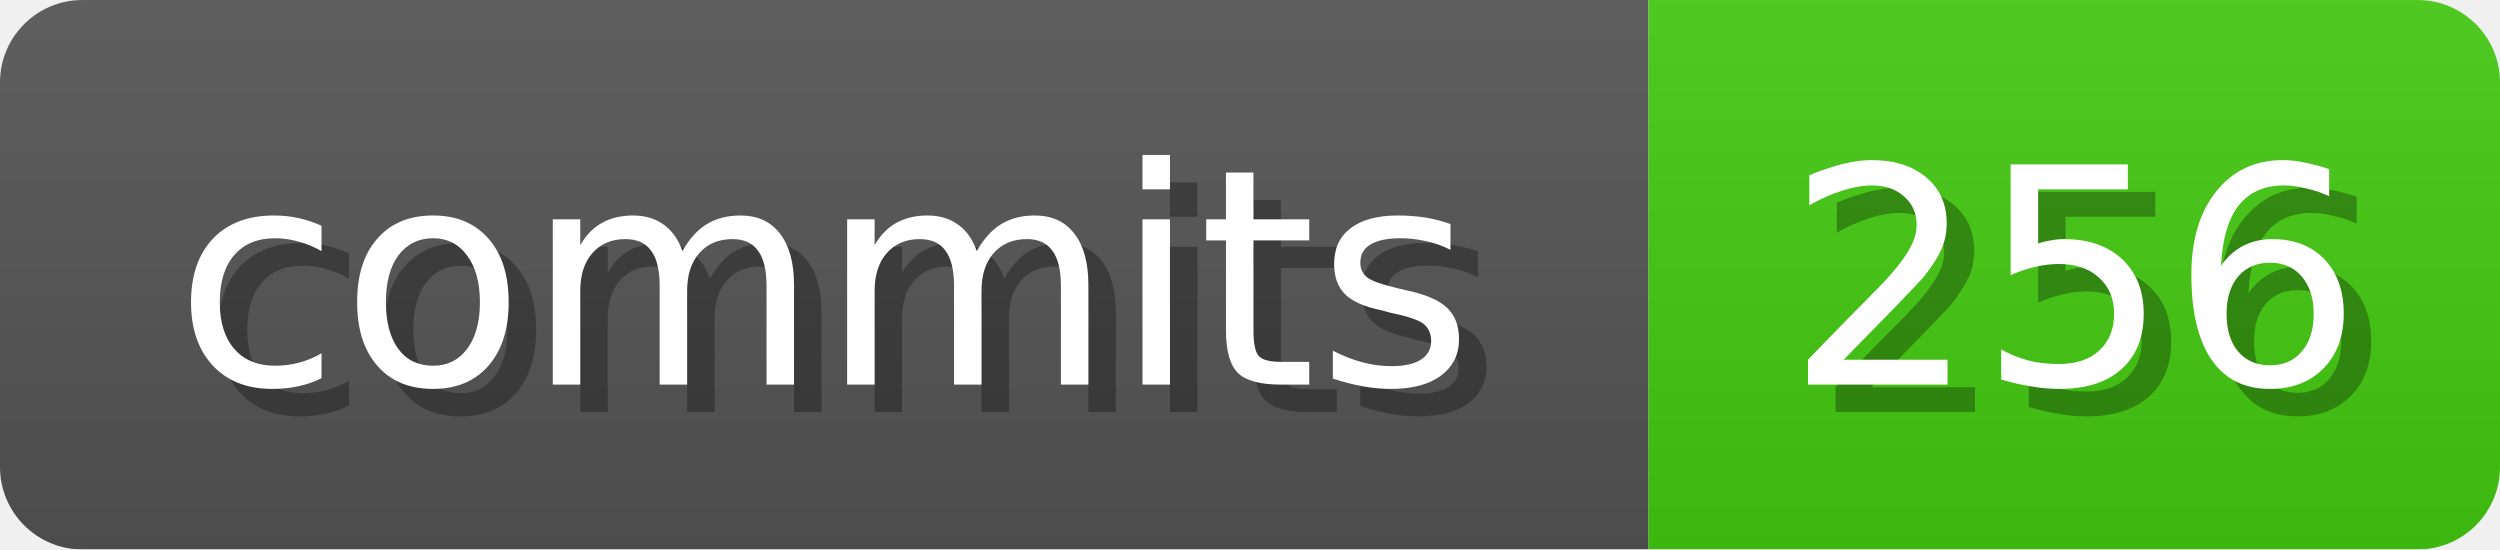
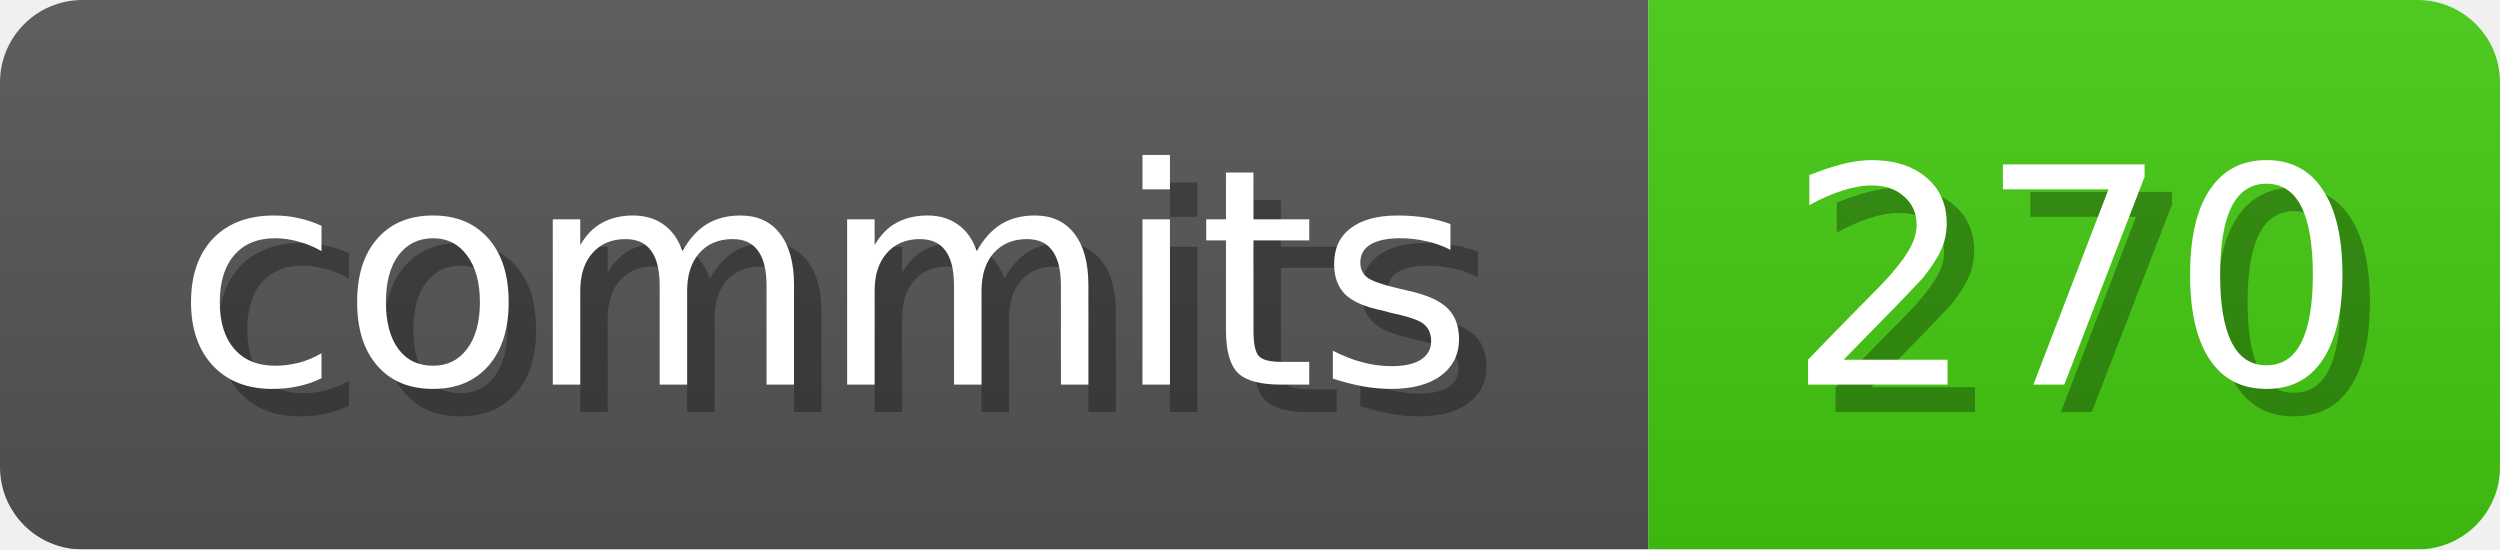
<svg xmlns="http://www.w3.org/2000/svg" width="91" height="20">
  <linearGradient id="b" x2="0" y2="100%">
    <stop offset="0" stop-color="#bbb" stop-opacity=".1" />
    <stop offset="1" stop-opacity=".1" />
  </linearGradient>
  <mask id="anybadge_1">
    <rect width="91" height="20" rx="3" fill="#fff" />
  </mask>
  <g mask="url(#anybadge_1)">
    <path fill="#555" d="M0 0h60v20H0z" />
    <path fill="#4C1" d="M60 0h31v20H60z" />
    <path fill="url(#b)" d="M0 0h91v20H0z" />
  </g>
  <g fill="#fff" text-anchor="middle" font-family="DejaVu Sans,Verdana,Geneva,sans-serif" font-size="11">
    <text x="31.0" y="15" fill="#010101" fill-opacity=".3">commits</text>
    <text x="30.0" y="14">commits</text>
  </g>
  <g fill="#fff" text-anchor="middle" font-family="DejaVu Sans,Verdana,Geneva,sans-serif" font-size="11">
-     <text x="76.5" y="15" fill="#010101" fill-opacity=".3">256</text>
-     <text x="75.5" y="14">256</text>
+     <text x="76.5" y="15" fill="#010101" fill-opacity=".3">270</text>
+     <text x="75.5" y="14">270</text>
  </g>
</svg>
